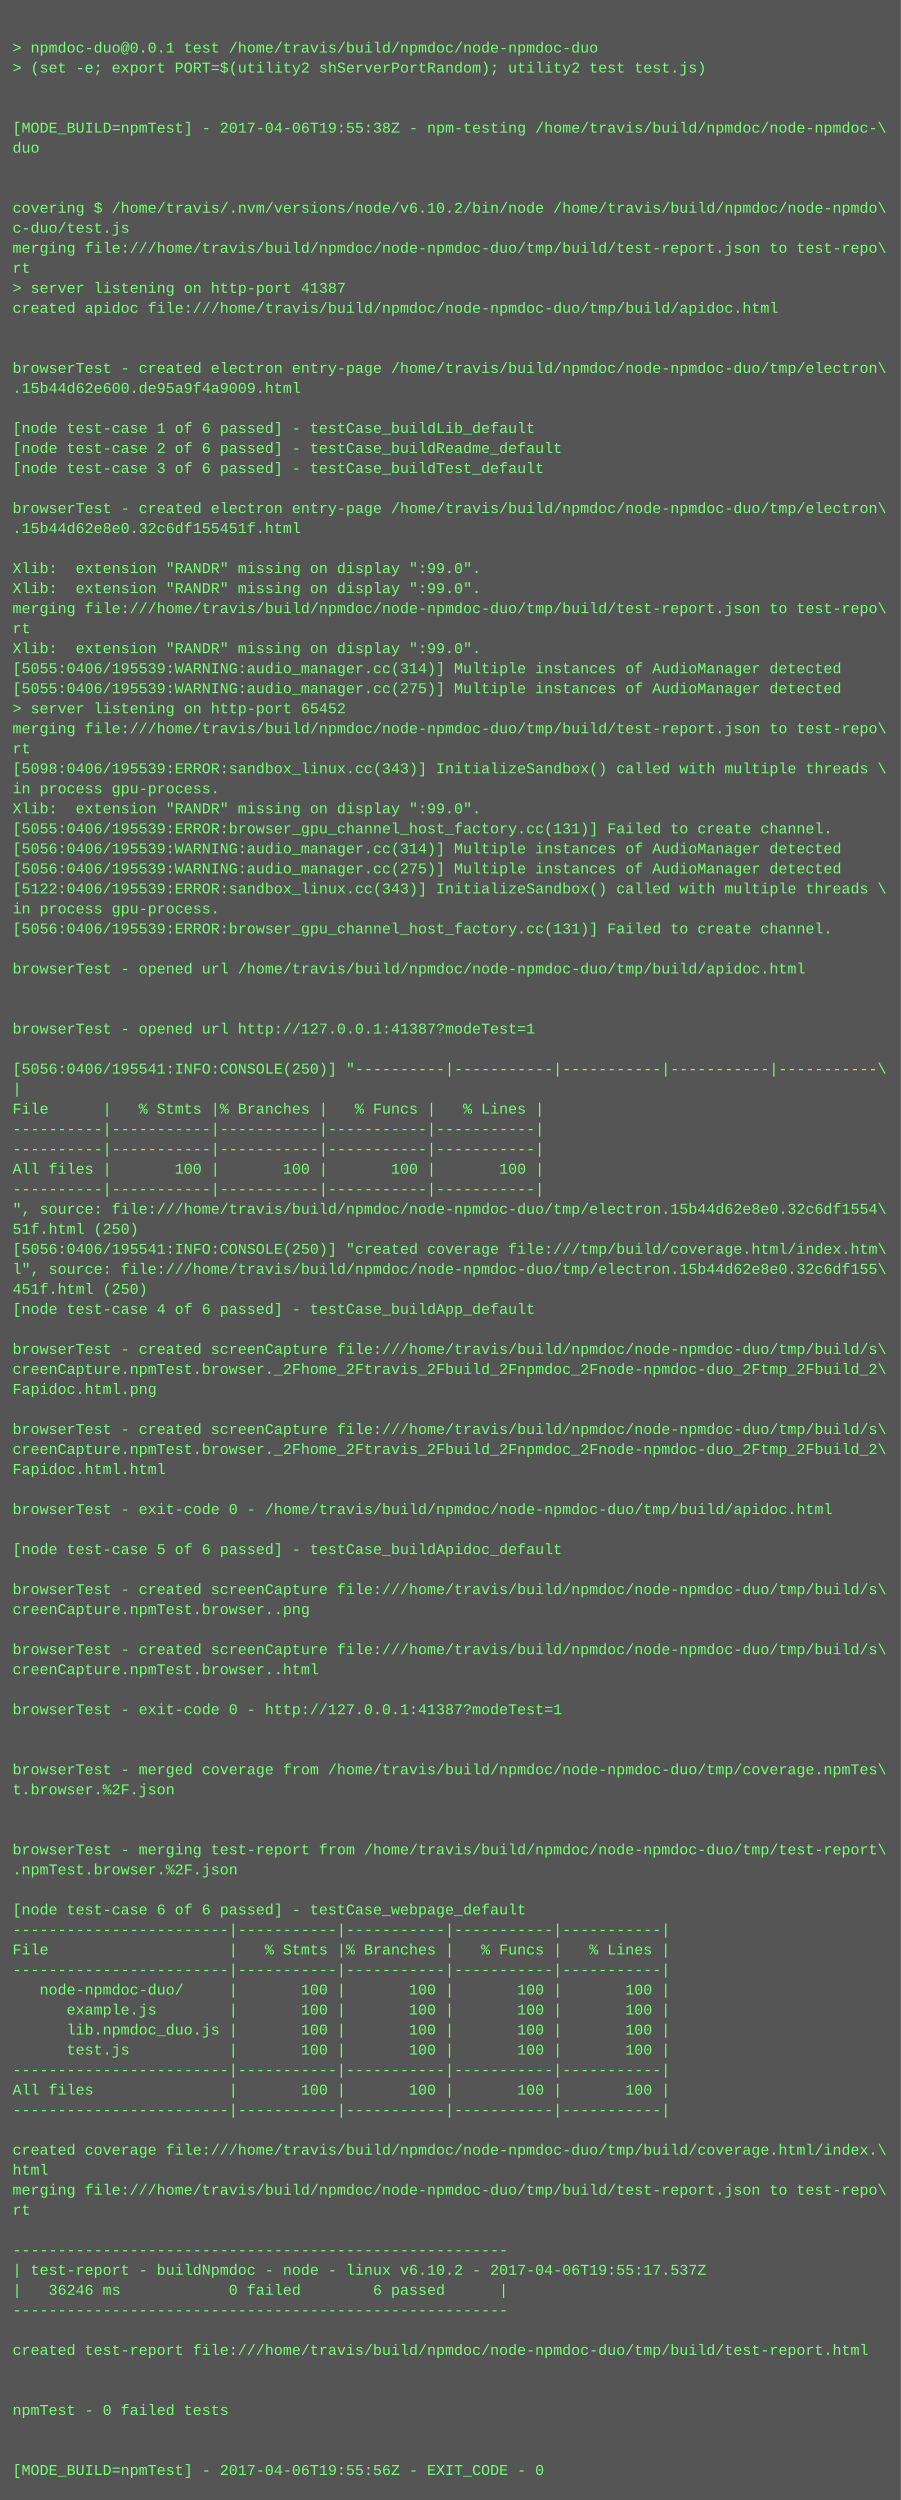
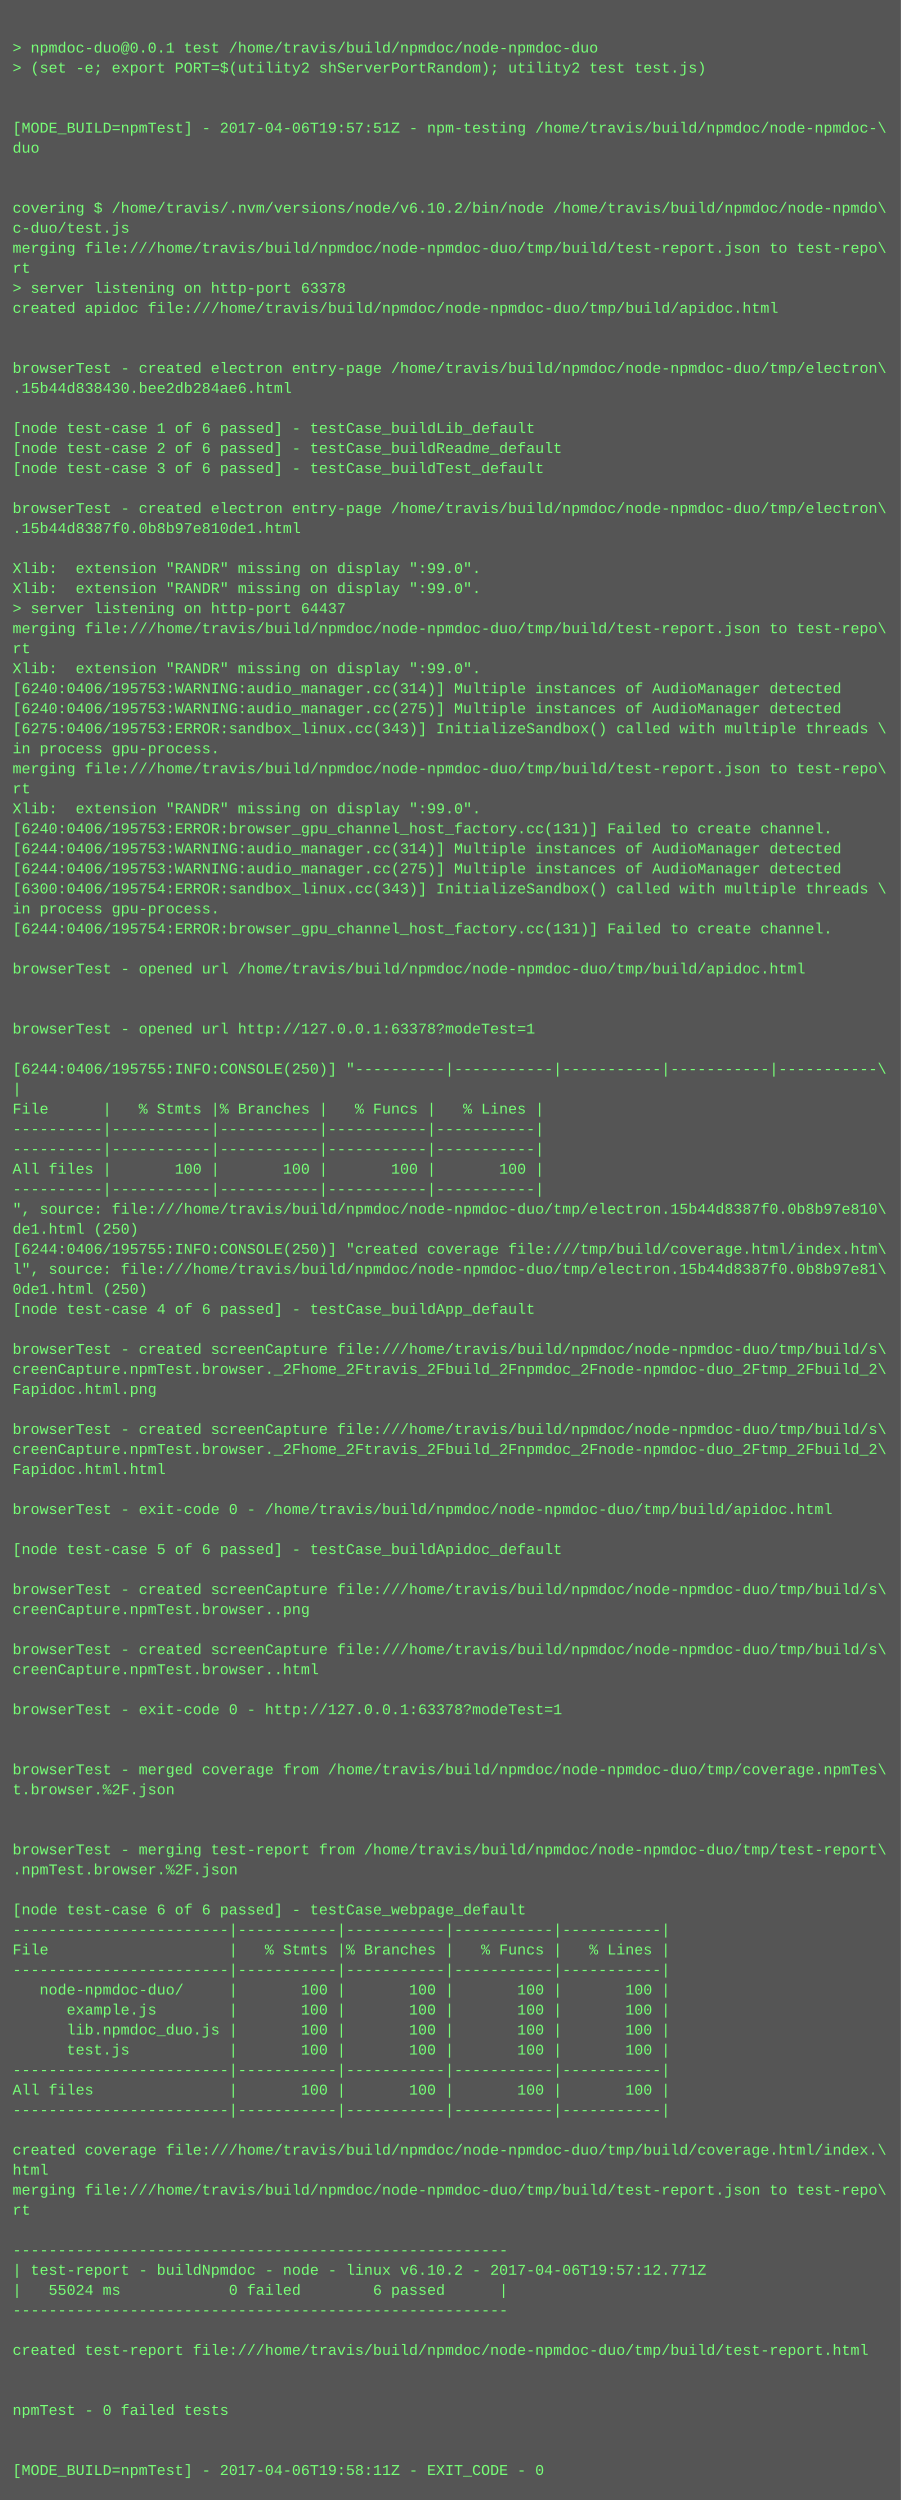
<svg xmlns="http://www.w3.org/2000/svg" height="1998" width="720">
  <rect height="1998" fill="#555" width="720" />
  <text fill="#7f7" font-family="Courier New" font-size="12" xml:space="preserve">
    <tspan x="10" y="26" />
    <tspan x="10" y="42">&gt; npmdoc-duo@0.0.1 test /home/travis/build/npmdoc/node-npmdoc-duo</tspan>
    <tspan x="10" y="58">&gt; (set -e; export PORT=$(utility2 shServerPortRandom); utility2 test test.js)</tspan>
    <tspan x="10" y="74" />
    <tspan x="10" y="90" />
-     <tspan x="10" y="106">[MODE_BUILD=npmTest] - 2017-04-06T19:55:38Z - npm-testing /home/travis/build/npmdoc/node-npmdoc-\</tspan>
+     <tspan x="10" y="106">[MODE_BUILD=npmTest] - 2017-04-06T19:57:51Z - npm-testing /home/travis/build/npmdoc/node-npmdoc-\</tspan>
    <tspan x="10" y="122">duo</tspan>
    <tspan x="10" y="138" />
    <tspan x="10" y="154" />
    <tspan x="10" y="170">covering $ /home/travis/.nvm/versions/node/v6.10.2/bin/node /home/travis/build/npmdoc/node-npmdo\</tspan>
    <tspan x="10" y="186">c-duo/test.js</tspan>
    <tspan x="10" y="202">merging file:///home/travis/build/npmdoc/node-npmdoc-duo/tmp/build/test-report.json to test-repo\</tspan>
    <tspan x="10" y="218">rt</tspan>
-     <tspan x="10" y="234">&gt; server listening on http-port 41387</tspan>
+     <tspan x="10" y="234">&gt; server listening on http-port 63378</tspan>
    <tspan x="10" y="250">created apidoc file:///home/travis/build/npmdoc/node-npmdoc-duo/tmp/build/apidoc.html</tspan>
    <tspan x="10" y="266" />
    <tspan x="10" y="282" />
    <tspan x="10" y="298">browserTest - created electron entry-page /home/travis/build/npmdoc/node-npmdoc-duo/tmp/electron\</tspan>
-     <tspan x="10" y="314">.15b44d62e600.de95a9f4a9009.html</tspan>
+     <tspan x="10" y="314">.15b44d838430.bee2db284ae6.html</tspan>
    <tspan x="10" y="330" />
    <tspan x="10" y="346">[node test-case 1 of 6 passed] - testCase_buildLib_default</tspan>
    <tspan x="10" y="362">[node test-case 2 of 6 passed] - testCase_buildReadme_default</tspan>
    <tspan x="10" y="378">[node test-case 3 of 6 passed] - testCase_buildTest_default</tspan>
    <tspan x="10" y="394" />
    <tspan x="10" y="410">browserTest - created electron entry-page /home/travis/build/npmdoc/node-npmdoc-duo/tmp/electron\</tspan>
-     <tspan x="10" y="426">.15b44d62e8e0.32c6df155451f.html</tspan>
+     <tspan x="10" y="426">.15b44d8387f0.0b8b97e810de1.html</tspan>
    <tspan x="10" y="442" />
    <tspan x="10" y="458">Xlib:  extension "RANDR" missing on display ":99.0".</tspan>
    <tspan x="10" y="474">Xlib:  extension "RANDR" missing on display ":99.0".</tspan>
-     <tspan x="10" y="490">merging file:///home/travis/build/npmdoc/node-npmdoc-duo/tmp/build/test-report.json to test-repo\</tspan>
-     <tspan x="10" y="506">rt</tspan>
-     <tspan x="10" y="522">Xlib:  extension "RANDR" missing on display ":99.0".</tspan>
-     <tspan x="10" y="538">[5055:0406/195539:WARNING:audio_manager.cc(314)] Multiple instances of AudioManager detected</tspan>
-     <tspan x="10" y="554">[5055:0406/195539:WARNING:audio_manager.cc(275)] Multiple instances of AudioManager detected</tspan>
-     <tspan x="10" y="570">&gt; server listening on http-port 65452</tspan>
-     <tspan x="10" y="586">merging file:///home/travis/build/npmdoc/node-npmdoc-duo/tmp/build/test-report.json to test-repo\</tspan>
-     <tspan x="10" y="602">rt</tspan>
-     <tspan x="10" y="618">[5098:0406/195539:ERROR:sandbox_linux.cc(343)] InitializeSandbox() called with multiple threads \</tspan>
-     <tspan x="10" y="634">in process gpu-process. </tspan>
+     <tspan x="10" y="490">&gt; server listening on http-port 64437</tspan>
+     <tspan x="10" y="506">merging file:///home/travis/build/npmdoc/node-npmdoc-duo/tmp/build/test-report.json to test-repo\</tspan>
+     <tspan x="10" y="522">rt</tspan>
+     <tspan x="10" y="538">Xlib:  extension "RANDR" missing on display ":99.0".</tspan>
+     <tspan x="10" y="554">[6240:0406/195753:WARNING:audio_manager.cc(314)] Multiple instances of AudioManager detected</tspan>
+     <tspan x="10" y="570">[6240:0406/195753:WARNING:audio_manager.cc(275)] Multiple instances of AudioManager detected</tspan>
+     <tspan x="10" y="586">[6275:0406/195753:ERROR:sandbox_linux.cc(343)] InitializeSandbox() called with multiple threads \</tspan>
+     <tspan x="10" y="602">in process gpu-process. </tspan>
+     <tspan x="10" y="618">merging file:///home/travis/build/npmdoc/node-npmdoc-duo/tmp/build/test-report.json to test-repo\</tspan>
+     <tspan x="10" y="634">rt</tspan>
    <tspan x="10" y="650">Xlib:  extension "RANDR" missing on display ":99.0".</tspan>
-     <tspan x="10" y="666">[5055:0406/195539:ERROR:browser_gpu_channel_host_factory.cc(131)] Failed to create channel.</tspan>
-     <tspan x="10" y="682">[5056:0406/195539:WARNING:audio_manager.cc(314)] Multiple instances of AudioManager detected</tspan>
-     <tspan x="10" y="698">[5056:0406/195539:WARNING:audio_manager.cc(275)] Multiple instances of AudioManager detected</tspan>
-     <tspan x="10" y="714">[5122:0406/195539:ERROR:sandbox_linux.cc(343)] InitializeSandbox() called with multiple threads \</tspan>
+     <tspan x="10" y="666">[6240:0406/195753:ERROR:browser_gpu_channel_host_factory.cc(131)] Failed to create channel.</tspan>
+     <tspan x="10" y="682">[6244:0406/195753:WARNING:audio_manager.cc(314)] Multiple instances of AudioManager detected</tspan>
+     <tspan x="10" y="698">[6244:0406/195753:WARNING:audio_manager.cc(275)] Multiple instances of AudioManager detected</tspan>
+     <tspan x="10" y="714">[6300:0406/195754:ERROR:sandbox_linux.cc(343)] InitializeSandbox() called with multiple threads \</tspan>
    <tspan x="10" y="730">in process gpu-process. </tspan>
-     <tspan x="10" y="746">[5056:0406/195539:ERROR:browser_gpu_channel_host_factory.cc(131)] Failed to create channel.</tspan>
+     <tspan x="10" y="746">[6244:0406/195754:ERROR:browser_gpu_channel_host_factory.cc(131)] Failed to create channel.</tspan>
    <tspan x="10" y="762" />
    <tspan x="10" y="778">browserTest - opened url /home/travis/build/npmdoc/node-npmdoc-duo/tmp/build/apidoc.html</tspan>
    <tspan x="10" y="794" />
    <tspan x="10" y="810" />
-     <tspan x="10" y="826">browserTest - opened url http://127.0.0.1:41387?modeTest=1</tspan>
+     <tspan x="10" y="826">browserTest - opened url http://127.0.0.1:63378?modeTest=1</tspan>
    <tspan x="10" y="842" />
-     <tspan x="10" y="858">[5056:0406/195541:INFO:CONSOLE(250)] "----------|-----------|-----------|-----------|-----------\</tspan>
+     <tspan x="10" y="858">[6244:0406/195755:INFO:CONSOLE(250)] "----------|-----------|-----------|-----------|-----------\</tspan>
    <tspan x="10" y="874">|</tspan>
    <tspan x="10" y="890">File      |   % Stmts |% Branches |   % Funcs |   % Lines |</tspan>
    <tspan x="10" y="906">----------|-----------|-----------|-----------|-----------|</tspan>
    <tspan x="10" y="922">----------|-----------|-----------|-----------|-----------|</tspan>
    <tspan x="10" y="938">All files |       100 |       100 |       100 |       100 |</tspan>
    <tspan x="10" y="954">----------|-----------|-----------|-----------|-----------|</tspan>
-     <tspan x="10" y="970">", source: file:///home/travis/build/npmdoc/node-npmdoc-duo/tmp/electron.15b44d62e8e0.32c6df1554\</tspan>
-     <tspan x="10" y="986">51f.html (250)</tspan>
-     <tspan x="10" y="1002">[5056:0406/195541:INFO:CONSOLE(250)] "created coverage file:///tmp/build/coverage.html/index.htm\</tspan>
-     <tspan x="10" y="1018">l", source: file:///home/travis/build/npmdoc/node-npmdoc-duo/tmp/electron.15b44d62e8e0.32c6df155\</tspan>
-     <tspan x="10" y="1034">451f.html (250)</tspan>
+     <tspan x="10" y="970">", source: file:///home/travis/build/npmdoc/node-npmdoc-duo/tmp/electron.15b44d8387f0.0b8b97e810\</tspan>
+     <tspan x="10" y="986">de1.html (250)</tspan>
+     <tspan x="10" y="1002">[6244:0406/195755:INFO:CONSOLE(250)] "created coverage file:///tmp/build/coverage.html/index.htm\</tspan>
+     <tspan x="10" y="1018">l", source: file:///home/travis/build/npmdoc/node-npmdoc-duo/tmp/electron.15b44d8387f0.0b8b97e81\</tspan>
+     <tspan x="10" y="1034">0de1.html (250)</tspan>
    <tspan x="10" y="1050">[node test-case 4 of 6 passed] - testCase_buildApp_default</tspan>
    <tspan x="10" y="1066" />
    <tspan x="10" y="1082">browserTest - created screenCapture file:///home/travis/build/npmdoc/node-npmdoc-duo/tmp/build/s\</tspan>
    <tspan x="10" y="1098">creenCapture.npmTest.browser._2Fhome_2Ftravis_2Fbuild_2Fnpmdoc_2Fnode-npmdoc-duo_2Ftmp_2Fbuild_2\</tspan>
    <tspan x="10" y="1114">Fapidoc.html.png</tspan>
    <tspan x="10" y="1130" />
    <tspan x="10" y="1146">browserTest - created screenCapture file:///home/travis/build/npmdoc/node-npmdoc-duo/tmp/build/s\</tspan>
    <tspan x="10" y="1162">creenCapture.npmTest.browser._2Fhome_2Ftravis_2Fbuild_2Fnpmdoc_2Fnode-npmdoc-duo_2Ftmp_2Fbuild_2\</tspan>
    <tspan x="10" y="1178">Fapidoc.html.html</tspan>
    <tspan x="10" y="1194" />
    <tspan x="10" y="1210">browserTest - exit-code 0 - /home/travis/build/npmdoc/node-npmdoc-duo/tmp/build/apidoc.html</tspan>
    <tspan x="10" y="1226" />
    <tspan x="10" y="1242">[node test-case 5 of 6 passed] - testCase_buildApidoc_default</tspan>
    <tspan x="10" y="1258" />
    <tspan x="10" y="1274">browserTest - created screenCapture file:///home/travis/build/npmdoc/node-npmdoc-duo/tmp/build/s\</tspan>
    <tspan x="10" y="1290">creenCapture.npmTest.browser..png</tspan>
    <tspan x="10" y="1306" />
    <tspan x="10" y="1322">browserTest - created screenCapture file:///home/travis/build/npmdoc/node-npmdoc-duo/tmp/build/s\</tspan>
    <tspan x="10" y="1338">creenCapture.npmTest.browser..html</tspan>
    <tspan x="10" y="1354" />
-     <tspan x="10" y="1370">browserTest - exit-code 0 - http://127.0.0.1:41387?modeTest=1</tspan>
+     <tspan x="10" y="1370">browserTest - exit-code 0 - http://127.0.0.1:63378?modeTest=1</tspan>
    <tspan x="10" y="1386" />
    <tspan x="10" y="1402" />
    <tspan x="10" y="1418">browserTest - merged coverage from /home/travis/build/npmdoc/node-npmdoc-duo/tmp/coverage.npmTes\</tspan>
    <tspan x="10" y="1434">t.browser.%2F.json</tspan>
    <tspan x="10" y="1450" />
    <tspan x="10" y="1466" />
    <tspan x="10" y="1482">browserTest - merging test-report from /home/travis/build/npmdoc/node-npmdoc-duo/tmp/test-report\</tspan>
    <tspan x="10" y="1498">.npmTest.browser.%2F.json</tspan>
    <tspan x="10" y="1514" />
    <tspan x="10" y="1530">[node test-case 6 of 6 passed] - testCase_webpage_default</tspan>
    <tspan x="10" y="1546">------------------------|-----------|-----------|-----------|-----------|</tspan>
    <tspan x="10" y="1562">File                    |   % Stmts |% Branches |   % Funcs |   % Lines |</tspan>
    <tspan x="10" y="1578">------------------------|-----------|-----------|-----------|-----------|</tspan>
    <tspan x="10" y="1594">   node-npmdoc-duo/     |       100 |       100 |       100 |       100 |</tspan>
    <tspan x="10" y="1610">      example.js        |       100 |       100 |       100 |       100 |</tspan>
    <tspan x="10" y="1626">      lib.npmdoc_duo.js |       100 |       100 |       100 |       100 |</tspan>
    <tspan x="10" y="1642">      test.js           |       100 |       100 |       100 |       100 |</tspan>
    <tspan x="10" y="1658">------------------------|-----------|-----------|-----------|-----------|</tspan>
    <tspan x="10" y="1674">All files               |       100 |       100 |       100 |       100 |</tspan>
    <tspan x="10" y="1690">------------------------|-----------|-----------|-----------|-----------|</tspan>
    <tspan x="10" y="1706" />
    <tspan x="10" y="1722">created coverage file:///home/travis/build/npmdoc/node-npmdoc-duo/tmp/build/coverage.html/index.\</tspan>
    <tspan x="10" y="1738">html</tspan>
    <tspan x="10" y="1754">merging file:///home/travis/build/npmdoc/node-npmdoc-duo/tmp/build/test-report.json to test-repo\</tspan>
    <tspan x="10" y="1770">rt</tspan>
    <tspan x="10" y="1786" />
    <tspan x="10" y="1802">-------------------------------------------------------</tspan>
-     <tspan x="10" y="1818">| test-report - buildNpmdoc - node - linux v6.10.2 - 2017-04-06T19:55:17.537Z</tspan>
-     <tspan x="10" y="1834">|   36246 ms            0 failed        6 passed      |</tspan>
+     <tspan x="10" y="1818">| test-report - buildNpmdoc - node - linux v6.10.2 - 2017-04-06T19:57:12.771Z</tspan>
+     <tspan x="10" y="1834">|   55024 ms            0 failed        6 passed      |</tspan>
    <tspan x="10" y="1850">-------------------------------------------------------</tspan>
    <tspan x="10" y="1866" />
    <tspan x="10" y="1882">created test-report file:///home/travis/build/npmdoc/node-npmdoc-duo/tmp/build/test-report.html</tspan>
    <tspan x="10" y="1898" />
    <tspan x="10" y="1914" />
    <tspan x="10" y="1930">npmTest - 0 failed tests</tspan>
    <tspan x="10" y="1946" />
    <tspan x="10" y="1962" />
-     <tspan x="10" y="1978">[MODE_BUILD=npmTest] - 2017-04-06T19:55:56Z - EXIT_CODE - 0</tspan>
+     <tspan x="10" y="1978">[MODE_BUILD=npmTest] - 2017-04-06T19:58:11Z - EXIT_CODE - 0</tspan>
  </text>
</svg>
